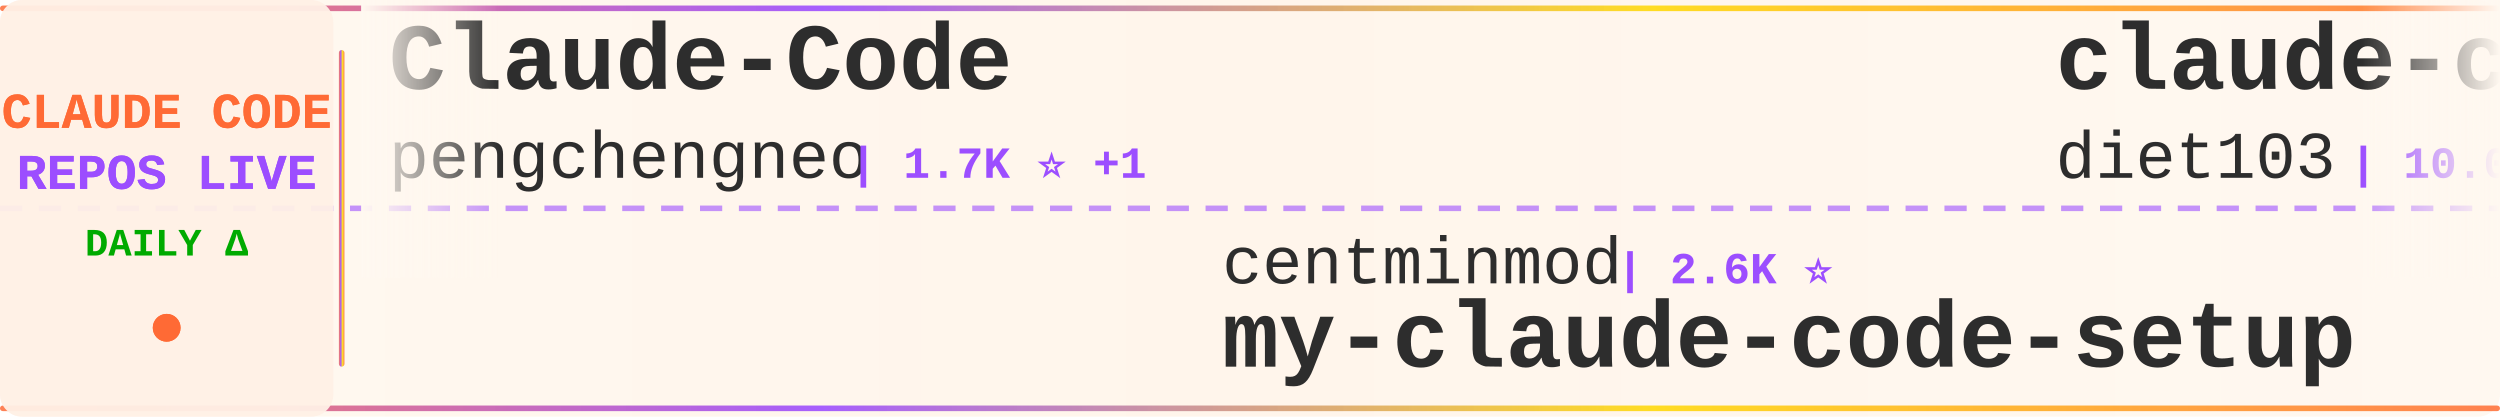
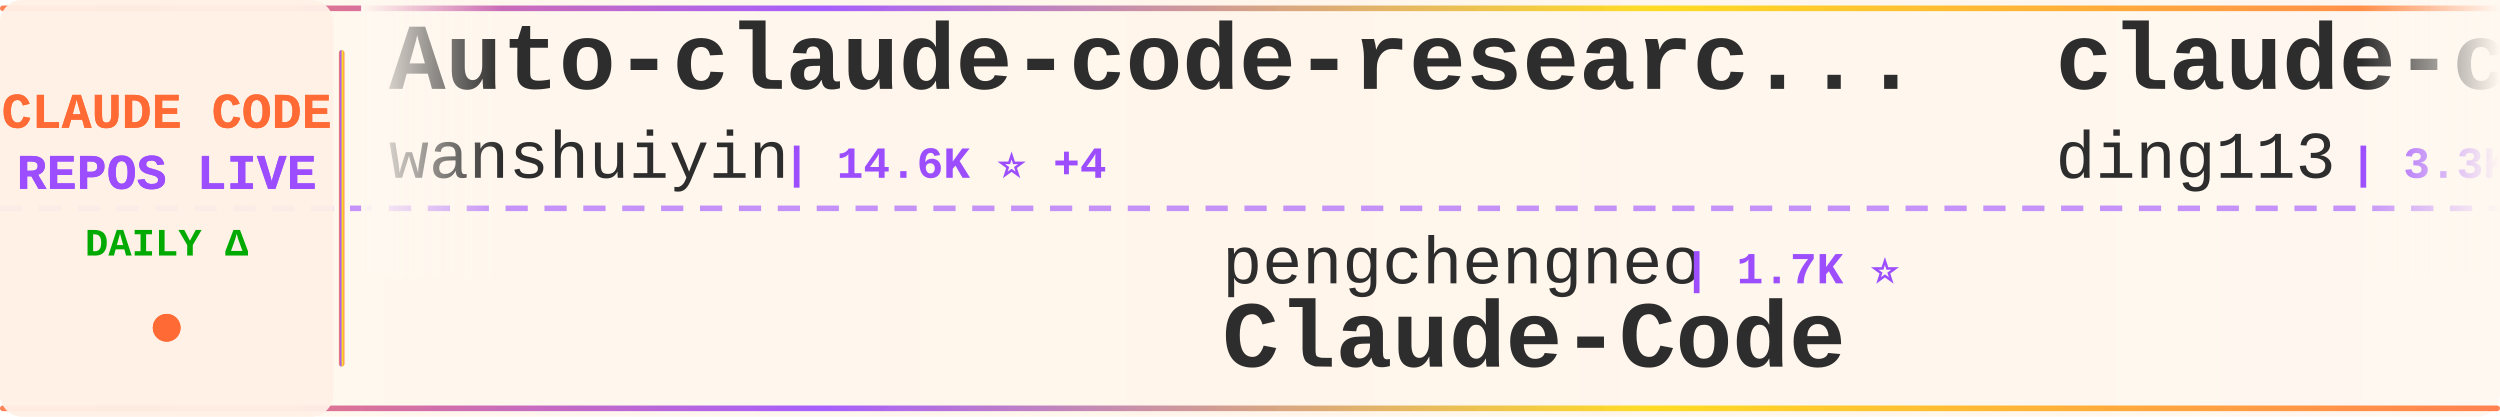
<svg xmlns="http://www.w3.org/2000/svg" width="900" height="150">
  <defs>
    <linearGradient id="tickerBg" x1="0%" y1="0%" x2="100%" y2="0%">
      <stop offset="0%" style="stop-color:#fff8f0;stop-opacity:0.98" />
      <stop offset="50%" style="stop-color:#fff5eb;stop-opacity:1" />
      <stop offset="100%" style="stop-color:#fff8f0;stop-opacity:0.98" />
    </linearGradient>
    <linearGradient id="borderGrad" x1="0%" y1="0%" x2="100%" y2="0%">
      <stop offset="0%" style="stop-color:#FF6B35;stop-opacity:0.85">
        <animate attributeName="stop-opacity" values="0.85;1;0.85" dur="2s" repeatCount="indefinite" />
      </stop>
      <stop offset="33%" style="stop-color:#9C4EFF;stop-opacity:0.9">
        <animate attributeName="stop-opacity" values="0.9;1;0.9" dur="2.2s" repeatCount="indefinite" />
      </stop>
      <stop offset="66%" style="stop-color:#FFD700;stop-opacity:0.85">
        <animate attributeName="stop-opacity" values="0.85;1;0.85" dur="1.8s" repeatCount="indefinite" />
      </stop>
      <stop offset="100%" style="stop-color:#FF6B35;stop-opacity:0.85">
        <animate attributeName="stop-opacity" values="0.85;1;0.85" dur="2s" repeatCount="indefinite" />
      </stop>
    </linearGradient>
    <filter id="textGlow">
      <feGaussianBlur stdDeviation="0.15" result="coloredBlur" />
      <feMerge>
        <feMergeNode in="coloredBlur" />
        <feMergeNode in="SourceGraphic" />
      </feMerge>
    </filter>
    <filter id="metricGlow">
      <feGaussianBlur stdDeviation="0.2" result="coloredBlur" />
      <feMerge>
        <feMergeNode in="coloredBlur" />
        <feMergeNode in="SourceGraphic" />
      </feMerge>
    </filter>
    <linearGradient id="leftFade" x1="0%" y1="0%" x2="100%" y2="0%">
      <stop offset="0%" style="stop-color:#fff8f0;stop-opacity:1" />
      <stop offset="100%" style="stop-color:#fff8f0;stop-opacity:0" />
    </linearGradient>
    <linearGradient id="rightFade" x1="0%" y1="0%" x2="100%" y2="0%">
      <stop offset="0%" style="stop-color:#fff8f0;stop-opacity:0" />
      <stop offset="100%" style="stop-color:#fff8f0;stop-opacity:1" />
    </linearGradient>
  </defs>
  <rect width="900" height="150" fill="url(#tickerBg)" rx="8" />
  <rect x="0" y="2" width="900" height="2" fill="url(#borderGrad)" rx="1" />
  <rect x="0" y="146" width="900" height="2" fill="url(#borderGrad)" rx="1" />
  <line x1="0" y1="75" x2="900" y2="75" stroke="#9C4EFF" stroke-width="2" stroke-dasharray="8 6" opacity="0.6" />
  <rect x="0" y="0" width="120" height="150" fill="#fff0e6" opacity="0.95" rx="8" />
  <text x="60" y="46" font-family="'Courier New', monospace" font-size="18" font-weight="bold" fill="#FF6B35" text-anchor="middle" filter="url(#textGlow)">
    CLAUDE CODE
  </text>
  <text x="60" y="68" font-family="'Courier New', monospace" font-size="18" font-weight="bold" fill="#9C4EFF" text-anchor="middle" filter="url(#textGlow)">
    REPOS LIVE
  </text>
  <text x="60" y="92" font-family="'Courier New', monospace" font-size="14" font-weight="bold" fill="#00aa00" text-anchor="middle">
    DAILY Δ
  </text>
  <circle cx="60" cy="118" r="5" fill="#FF6B35" filter="url(#metricGlow)">
    <animate attributeName="r" values="4;6;4" dur="1.5s" repeatCount="indefinite" />
    <animate attributeName="opacity" values="0.6;1;0.6" dur="1.5s" repeatCount="indefinite" />
  </circle>
  <rect x="122" y="18" width="2" height="114" fill="url(#borderGrad)" rx="1" />
  <clipPath id="tickerClip">
    <rect x="130" y="0" width="770" height="150" />
  </clipPath>
  <g clip-path="url(#tickerClip)">
    <g id="tickerItems">
      <animateTransform attributeName="transform" attributeType="XML" type="translate" from="0 0" to="-3000 0" dur="54s" repeatCount="indefinite" />
      <g transform="translate(0, 0)">
-         <text x="140" y="32" font-family="'Courier New', monospace" font-size="34" font-weight="bold" fill="#2d2d2d">Claude-Code</text>
-         <text x="140" y="64" font-family="'Courier New', monospace" font-size="24" font-weight="normal" fill="#2d2d2d" opacity="1.0">pengchengneo</text>
-         <text x="306" y="64" font-family="'Courier New', monospace" font-size="16" font-weight="bold" fill="#9C4EFF"> | 1.7K ⭐ +1</text>
+         <text x="140" y="32" font-family="'Courier New', monospace" font-size="34" font-weight="bold" fill="#2d2d2d">Auto-claude-code-researc...</text>
+         <text x="140" y="64" font-family="'Courier New', monospace" font-size="24" font-weight="normal" fill="#2d2d2d" opacity="1.0">wanshuiyin</text>
+         <text x="282" y="64" font-family="'Courier New', monospace" font-size="16" font-weight="bold" fill="#9C4EFF"> | 14.6K ⭐ +4</text>
      </g>
      <g transform="translate(300, 0)">
-         <text x="140" y="102" font-family="'Courier New', monospace" font-size="24" font-weight="normal" fill="#2d2d2d" opacity="1.0">centminmod</text>
-         <text x="282" y="102" font-family="'Courier New', monospace" font-size="16" font-weight="bold" fill="#9C4EFF"> | 2.6K ⭐</text>
-         <text x="140" y="132" font-family="'Courier New', monospace" font-size="34" font-weight="bold" fill="#2d2d2d">my-claude-code-setup</text>
+         <text x="140" y="102" font-family="'Courier New', monospace" font-size="24" font-weight="normal" fill="#2d2d2d" opacity="1.0">pengchengneo</text>
+         <text x="306" y="102" font-family="'Courier New', monospace" font-size="16" font-weight="bold" fill="#9C4EFF"> | 1.7K ⭐</text>
+         <text x="140" y="132" font-family="'Courier New', monospace" font-size="34" font-weight="bold" fill="#2d2d2d">Claude-Code</text>
      </g>
      <g transform="translate(600, 0)">
-         <text x="140" y="32" font-family="'Courier New', monospace" font-size="34" font-weight="bold" fill="#2d2d2d">claude-code-infrastructu...</text>
-         <text x="140" y="64" font-family="'Courier New', monospace" font-size="24" font-weight="normal" fill="#2d2d2d" opacity="1.0">diet103</text>
-         <text x="246" y="64" font-family="'Courier New', monospace" font-size="16" font-weight="bold" fill="#9C4EFF"> | 10.0K ⭐</text>
+         <text x="140" y="32" font-family="'Courier New', monospace" font-size="34" font-weight="bold" fill="#2d2d2d">claude-code-hub</text>
+         <text x="140" y="64" font-family="'Courier New', monospace" font-size="24" font-weight="normal" fill="#2d2d2d" opacity="1.0">ding113</text>
+         <text x="246" y="64" font-family="'Courier New', monospace" font-size="16" font-weight="bold" fill="#9C4EFF"> | 3.3K ⭐</text>
      </g>
      <g transform="translate(900, 0)">
-         <text x="140" y="102" font-family="'Courier New', monospace" font-size="24" font-weight="normal" fill="#2d2d2d" opacity="1.0">multica-ai</text>
-         <text x="282" y="102" font-family="'Courier New', monospace" font-size="16" font-weight="bold" fill="#9C4EFF"> | 201.5K ⭐ +53</text>
-         <text x="140" y="132" font-family="'Courier New', monospace" font-size="34" font-weight="bold" fill="#2d2d2d">andrej-karpathy-skills</text>
+         <text x="140" y="102" font-family="'Courier New', monospace" font-size="24" font-weight="normal" fill="#2d2d2d" opacity="1.0">anthropics</text>
+         <text x="282" y="102" font-family="'Courier New', monospace" font-size="16" font-weight="bold" fill="#9C4EFF"> | 943 ⭐</text>
+         <text x="140" y="132" font-family="'Courier New', monospace" font-size="34" font-weight="bold" fill="#2d2d2d">claude-code-base-action</text>
      </g>
      <g transform="translate(1200, 0)">
-         <text x="140" y="32" font-family="'Courier New', monospace" font-size="34" font-weight="bold" fill="#2d2d2d">claude-code-rust</text>
-         <text x="140" y="64" font-family="'Courier New', monospace" font-size="24" font-weight="normal" fill="#2d2d2d" opacity="1.0">lorryjovens-hub</text>
-         <text x="342" y="64" font-family="'Courier New', monospace" font-size="16" font-weight="bold" fill="#9C4EFF"> | 1.7K ⭐</text>
+         <text x="140" y="32" font-family="'Courier New', monospace" font-size="34" font-weight="bold" fill="#2d2d2d">claude_codex_bridge</text>
+         <text x="140" y="64" font-family="'Courier New', monospace" font-size="24" font-weight="normal" fill="#2d2d2d" opacity="1.0">SeemSeam</text>
+         <text x="258" y="64" font-family="'Courier New', monospace" font-size="16" font-weight="bold" fill="#9C4EFF"> | 3.4K ⭐</text>
      </g>
      <g transform="translate(1500, 0)">
-         <text x="140" y="102" font-family="'Courier New', monospace" font-size="24" font-weight="normal" fill="#2d2d2d" opacity="1.0">OneRedOak</text>
-         <text x="270" y="102" font-family="'Courier New', monospace" font-size="16" font-weight="bold" fill="#9C4EFF"> | 3.9K ⭐ +1</text>
-         <text x="140" y="132" font-family="'Courier New', monospace" font-size="34" font-weight="bold" fill="#2d2d2d">claude-code-workflows</text>
+         <text x="140" y="102" font-family="'Courier New', monospace" font-size="24" font-weight="normal" fill="#2d2d2d" opacity="1.0">davila7</text>
+         <text x="246" y="102" font-family="'Courier New', monospace" font-size="16" font-weight="bold" fill="#9C4EFF"> | 30.2K ⭐ +3</text>
+         <text x="140" y="132" font-family="'Courier New', monospace" font-size="34" font-weight="bold" fill="#2d2d2d">claude-code-templates</text>
      </g>
      <g transform="translate(1800, 0)">
-         <text x="140" y="32" font-family="'Courier New', monospace" font-size="34" font-weight="bold" fill="#2d2d2d">claude-code-local</text>
-         <text x="140" y="64" font-family="'Courier New', monospace" font-size="24" font-weight="normal" fill="#2d2d2d" opacity="1.0">nicedreamzapp</text>
-         <text x="318" y="64" font-family="'Courier New', monospace" font-size="16" font-weight="bold" fill="#9C4EFF"> | 3.2K ⭐ +1</text>
+         <text x="140" y="32" font-family="'Courier New', monospace" font-size="34" font-weight="bold" fill="#2d2d2d">how-claude-code-works</text>
+         <text x="140" y="64" font-family="'Courier New', monospace" font-size="24" font-weight="normal" fill="#2d2d2d" opacity="1.0">Windy3f3f3f3f</text>
+         <text x="318" y="64" font-family="'Courier New', monospace" font-size="16" font-weight="bold" fill="#9C4EFF"> | 3.4K ⭐ +1</text>
      </g>
      <g transform="translate(2100, 0)">
-         <text x="140" y="102" font-family="'Courier New', monospace" font-size="24" font-weight="normal" fill="#2d2d2d" opacity="1.0">musistudio</text>
-         <text x="282" y="102" font-family="'Courier New', monospace" font-size="16" font-weight="bold" fill="#9C4EFF"> | 36.6K ⭐ +2</text>
-         <text x="140" y="132" font-family="'Courier New', monospace" font-size="34" font-weight="bold" fill="#2d2d2d">claude-code-router</text>
+         <text x="140" y="102" font-family="'Courier New', monospace" font-size="24" font-weight="normal" fill="#2d2d2d" opacity="1.0">jeremylongshore</text>
+         <text x="342" y="102" font-family="'Courier New', monospace" font-size="16" font-weight="bold" fill="#9C4EFF"> | 2.6K ⭐ +1</text>
+         <text x="140" y="132" font-family="'Courier New', monospace" font-size="34" font-weight="bold" fill="#2d2d2d">claude-code-plugins-plus...</text>
      </g>
      <g transform="translate(2400, 0)">
-         <text x="140" y="32" font-family="'Courier New', monospace" font-size="34" font-weight="bold" fill="#2d2d2d">claude-code-sourcemap</text>
-         <text x="140" y="64" font-family="'Courier New', monospace" font-size="24" font-weight="normal" fill="#2d2d2d" opacity="1.0">ChinaSiro</text>
-         <text x="270" y="64" font-family="'Courier New', monospace" font-size="16" font-weight="bold" fill="#9C4EFF"> | 9.6K ⭐</text>
+         <text x="140" y="32" font-family="'Courier New', monospace" font-size="34" font-weight="bold" fill="#2d2d2d">awesome-claude-code</text>
+         <text x="140" y="64" font-family="'Courier New', monospace" font-size="24" font-weight="normal" fill="#2d2d2d" opacity="1.0">jqueryscript</text>
+         <text x="306" y="64" font-family="'Courier New', monospace" font-size="16" font-weight="bold" fill="#9C4EFF"> | 496 ⭐ +1</text>
      </g>
      <g transform="translate(2700, 0)">
        <text x="140" y="102" font-family="'Courier New', monospace" font-size="24" font-weight="normal" fill="#2d2d2d" opacity="1.0">ponponon</text>
        <text x="258" y="102" font-family="'Courier New', monospace" font-size="16" font-weight="bold" fill="#9C4EFF"> | 2.3K ⭐</text>
        <text x="140" y="132" font-family="'Courier New', monospace" font-size="34" font-weight="bold" fill="#2d2d2d">claude_code_src</text>
      </g>
      <g transform="translate(3000, 0)">
-         <text x="140" y="32" font-family="'Courier New', monospace" font-size="34" font-weight="bold" fill="#2d2d2d">Claude-Code</text>
-         <text x="140" y="64" font-family="'Courier New', monospace" font-size="24" font-weight="normal" fill="#2d2d2d" opacity="1.0">pengchengneo</text>
-         <text x="306" y="64" font-family="'Courier New', monospace" font-size="16" font-weight="bold" fill="#9C4EFF"> | 1.7K ⭐ +1</text>
+         <text x="140" y="32" font-family="'Courier New', monospace" font-size="34" font-weight="bold" fill="#2d2d2d">Auto-claude-code-researc...</text>
+         <text x="140" y="64" font-family="'Courier New', monospace" font-size="24" font-weight="normal" fill="#2d2d2d" opacity="1.0">wanshuiyin</text>
+         <text x="282" y="64" font-family="'Courier New', monospace" font-size="16" font-weight="bold" fill="#9C4EFF"> | 14.6K ⭐ +4</text>
      </g>
      <g transform="translate(3300, 0)">
-         <text x="140" y="102" font-family="'Courier New', monospace" font-size="24" font-weight="normal" fill="#2d2d2d" opacity="1.0">centminmod</text>
-         <text x="282" y="102" font-family="'Courier New', monospace" font-size="16" font-weight="bold" fill="#9C4EFF"> | 2.6K ⭐</text>
-         <text x="140" y="132" font-family="'Courier New', monospace" font-size="34" font-weight="bold" fill="#2d2d2d">my-claude-code-setup</text>
+         <text x="140" y="102" font-family="'Courier New', monospace" font-size="24" font-weight="normal" fill="#2d2d2d" opacity="1.0">pengchengneo</text>
+         <text x="306" y="102" font-family="'Courier New', monospace" font-size="16" font-weight="bold" fill="#9C4EFF"> | 1.7K ⭐</text>
+         <text x="140" y="132" font-family="'Courier New', monospace" font-size="34" font-weight="bold" fill="#2d2d2d">Claude-Code</text>
      </g>
      <g transform="translate(3600, 0)">
-         <text x="140" y="32" font-family="'Courier New', monospace" font-size="34" font-weight="bold" fill="#2d2d2d">claude-code-infrastructu...</text>
-         <text x="140" y="64" font-family="'Courier New', monospace" font-size="24" font-weight="normal" fill="#2d2d2d" opacity="1.0">diet103</text>
-         <text x="246" y="64" font-family="'Courier New', monospace" font-size="16" font-weight="bold" fill="#9C4EFF"> | 10.0K ⭐</text>
+         <text x="140" y="32" font-family="'Courier New', monospace" font-size="34" font-weight="bold" fill="#2d2d2d">claude-code-hub</text>
+         <text x="140" y="64" font-family="'Courier New', monospace" font-size="24" font-weight="normal" fill="#2d2d2d" opacity="1.0">ding113</text>
+         <text x="246" y="64" font-family="'Courier New', monospace" font-size="16" font-weight="bold" fill="#9C4EFF"> | 3.3K ⭐</text>
      </g>
      <g transform="translate(3900, 0)">
-         <text x="140" y="102" font-family="'Courier New', monospace" font-size="24" font-weight="normal" fill="#2d2d2d" opacity="1.0">multica-ai</text>
-         <text x="282" y="102" font-family="'Courier New', monospace" font-size="16" font-weight="bold" fill="#9C4EFF"> | 201.5K ⭐ +53</text>
-         <text x="140" y="132" font-family="'Courier New', monospace" font-size="34" font-weight="bold" fill="#2d2d2d">andrej-karpathy-skills</text>
+         <text x="140" y="102" font-family="'Courier New', monospace" font-size="24" font-weight="normal" fill="#2d2d2d" opacity="1.0">anthropics</text>
+         <text x="282" y="102" font-family="'Courier New', monospace" font-size="16" font-weight="bold" fill="#9C4EFF"> | 943 ⭐</text>
+         <text x="140" y="132" font-family="'Courier New', monospace" font-size="34" font-weight="bold" fill="#2d2d2d">claude-code-base-action</text>
      </g>
    </g>
  </g>
  <rect x="130" y="0" width="50" height="100" fill="url(#leftFade)" />
  <rect x="850" y="0" width="50" height="100" fill="url(#rightFade)" />
</svg>
